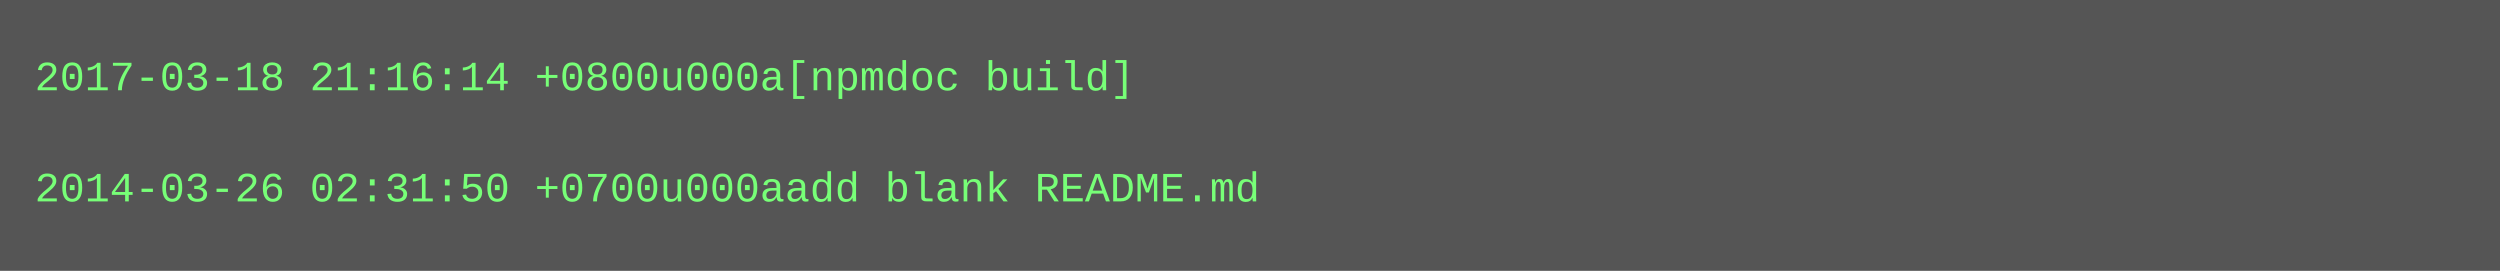
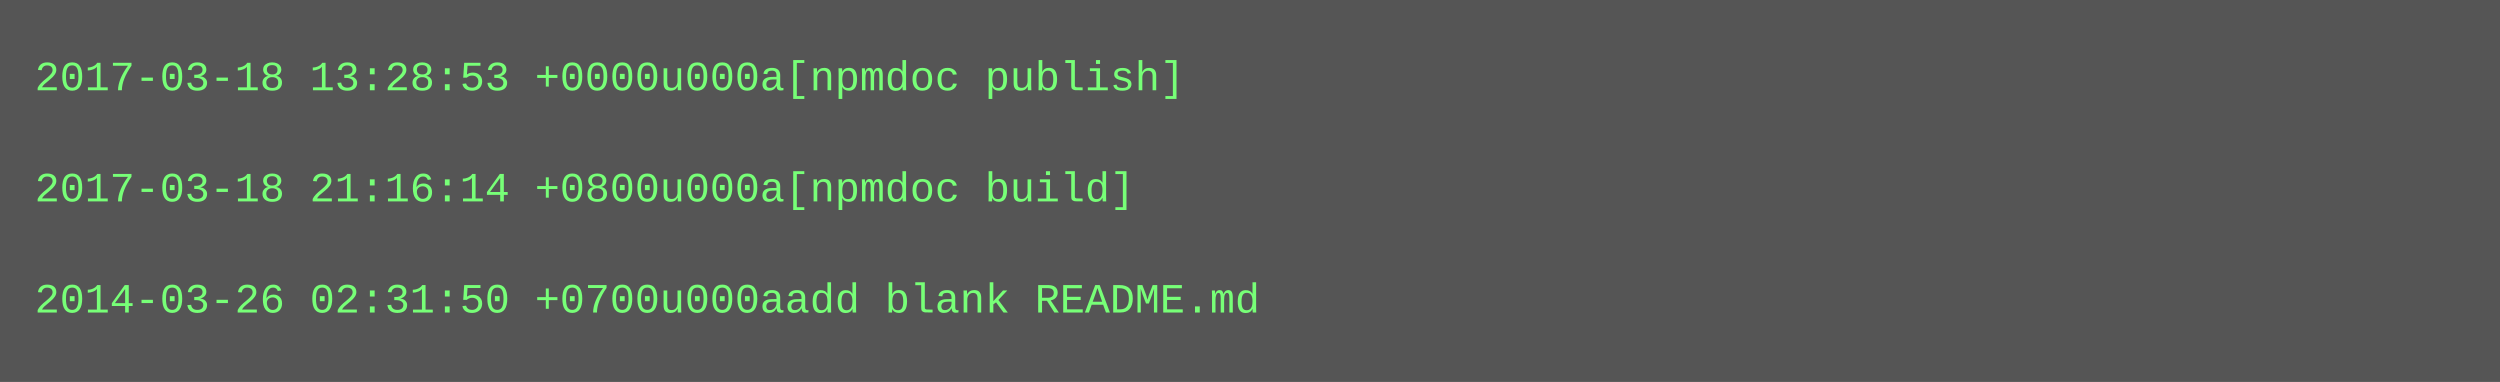
- <svg xmlns="http://www.w3.org/2000/svg" height="78" width="720">
-   <rect height="78" fill="#555" width="720" />
+ <svg xmlns="http://www.w3.org/2000/svg" height="110" width="720">
+   <rect height="110" fill="#555" width="720" />
  <text fill="#7f7" font-family="Courier New" font-size="12" xml:space="preserve">
-     <tspan x="10" y="26">2017-03-18 21:16:14 +0800u000a[npmdoc build]</tspan>
+     <tspan x="10" y="26">2017-03-18 13:28:53 +0000u000a[npmdoc publish]</tspan>
    <tspan x="10" y="42" />
-     <tspan x="10" y="58">2014-03-26 02:31:50 +0700u000aadd blank README.md</tspan>
+     <tspan x="10" y="58">2017-03-18 21:16:14 +0800u000a[npmdoc build]</tspan>
+     <tspan x="10" y="74" />
+     <tspan x="10" y="90">2014-03-26 02:31:50 +0700u000aadd blank README.md</tspan>
  </text>
</svg>
